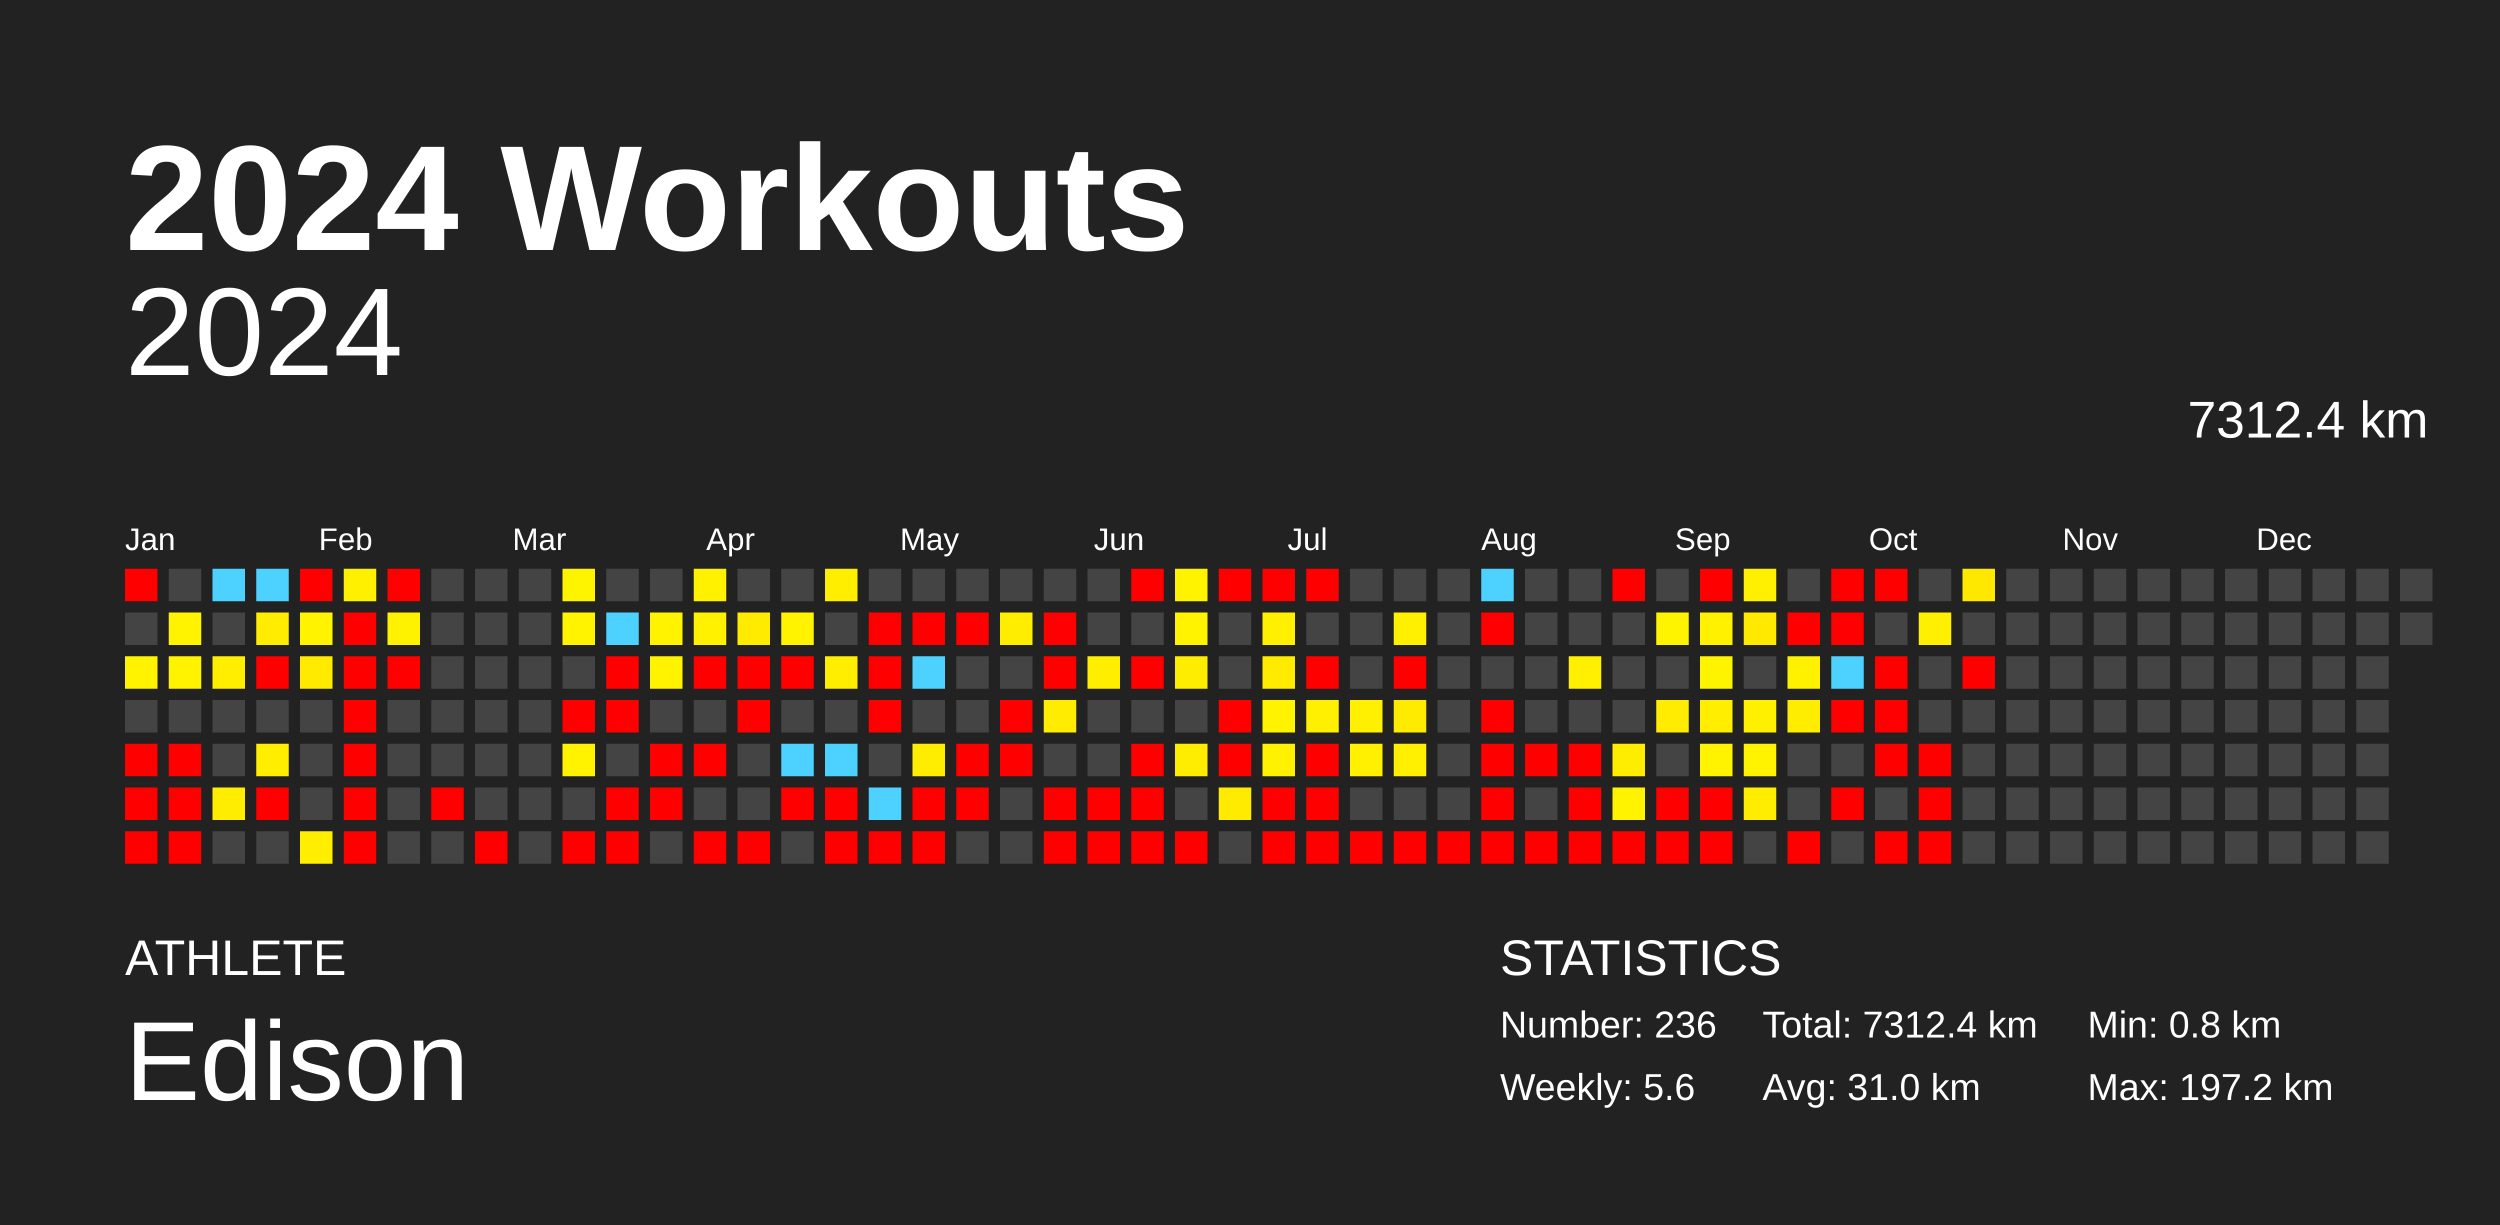
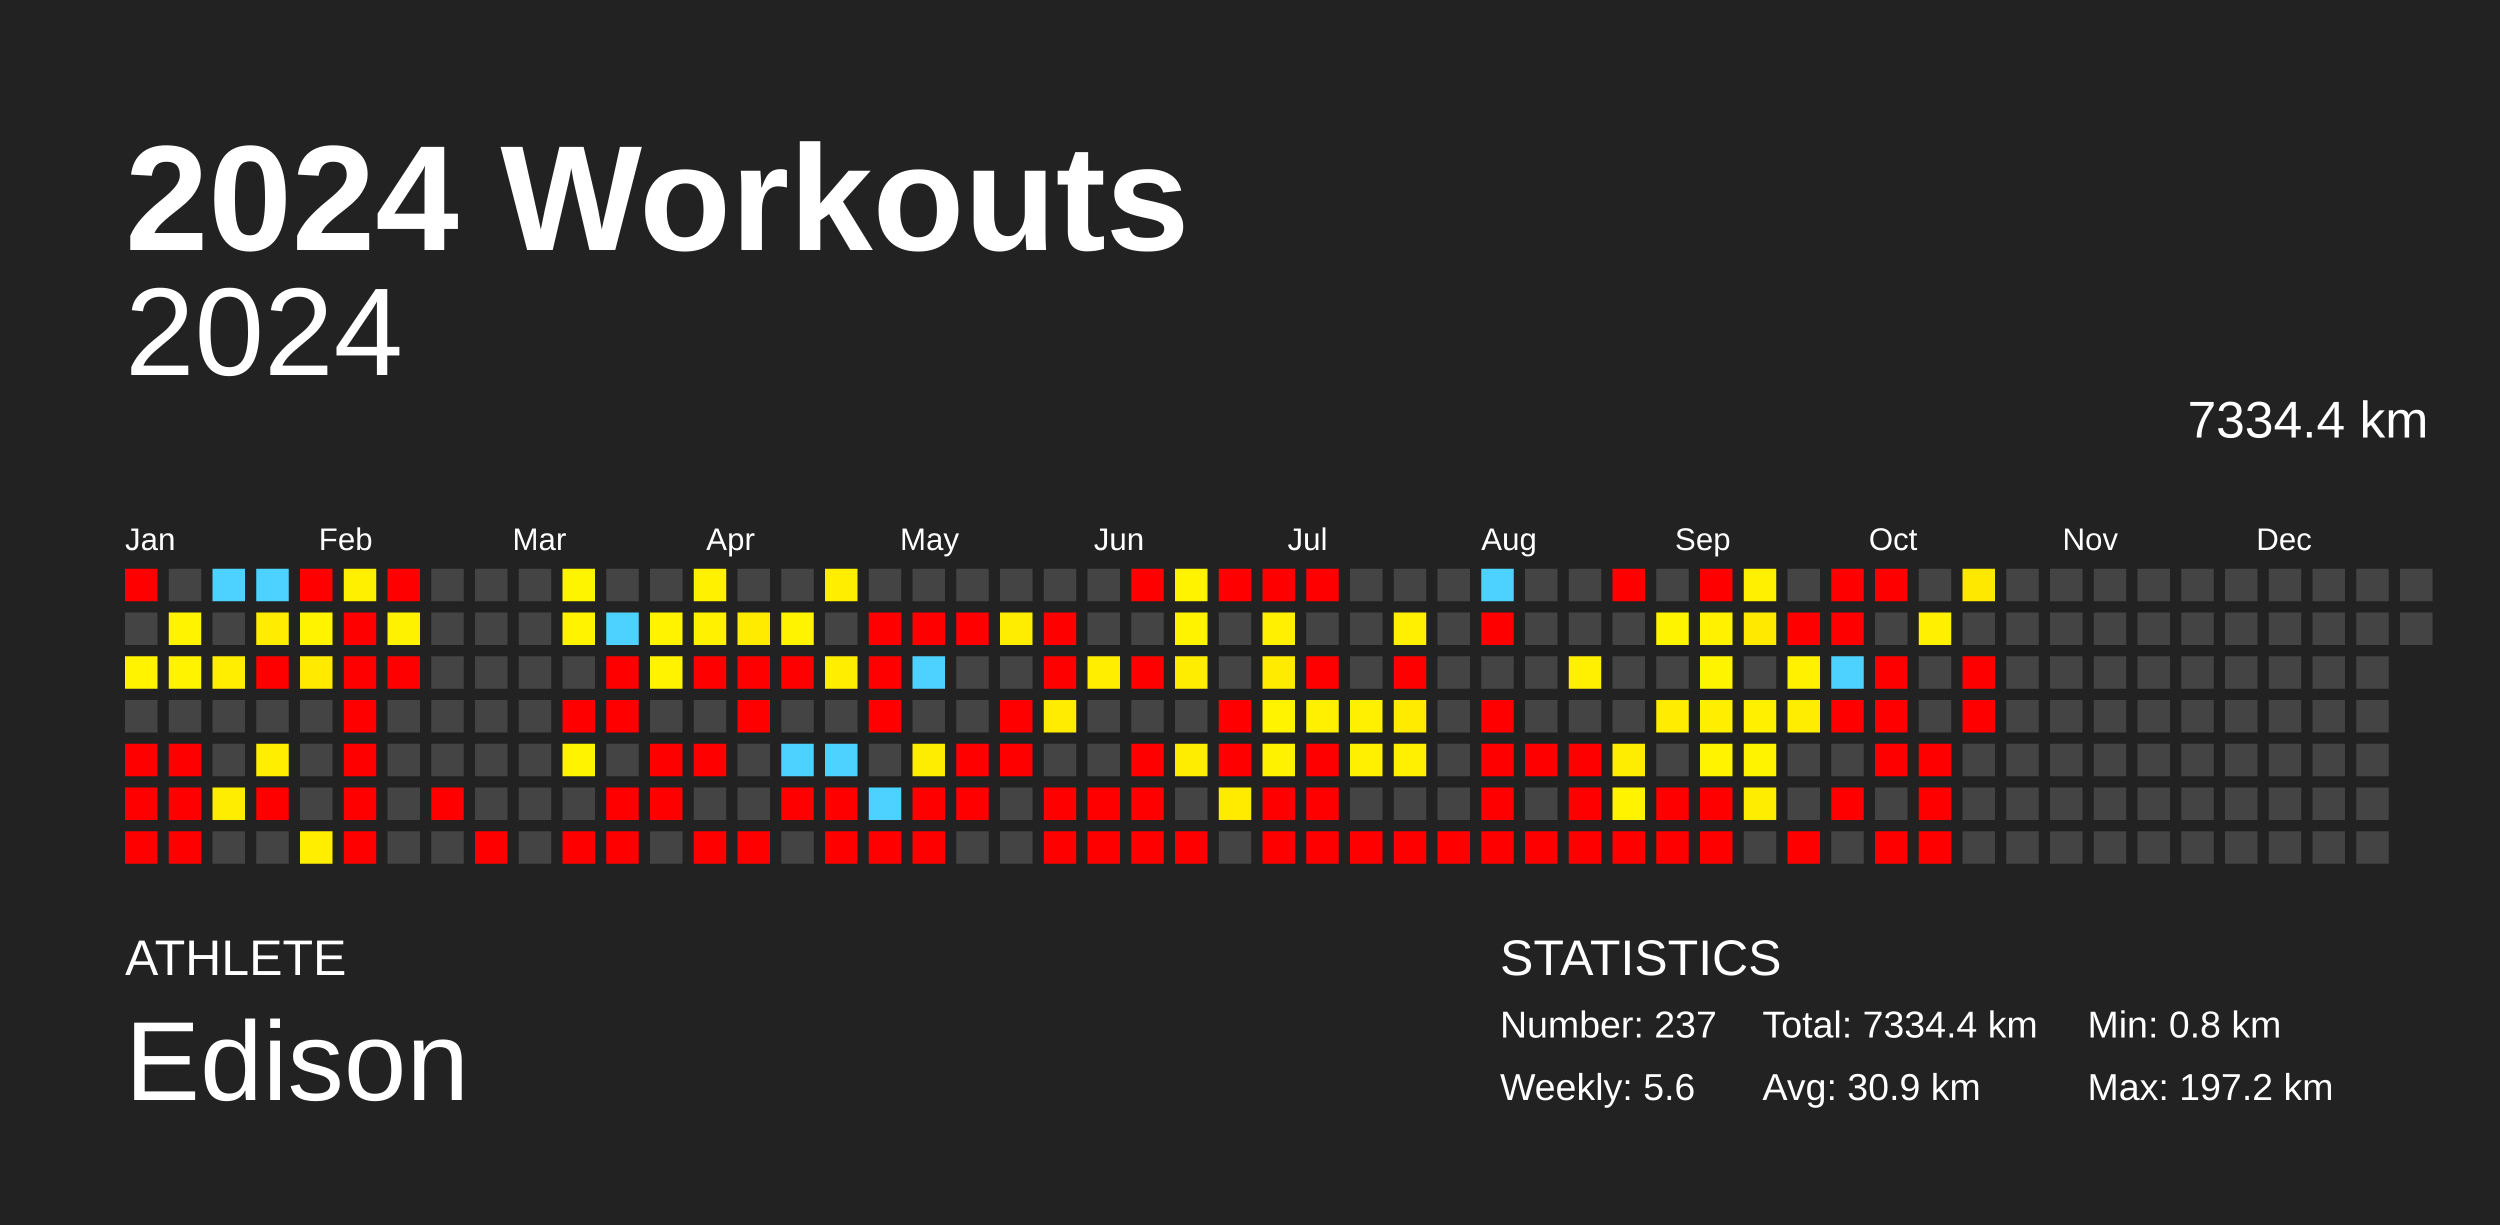
<svg xmlns="http://www.w3.org/2000/svg" baseProfile="full" height="98mm" version="1.1" viewBox="0,0,200,98" width="200mm">
  <defs />
  <rect fill="#222222" height="98" width="200" x="0" y="0" />
  <text fill="#FFFFFF" style="font-size:12px; font-family:Arial; font-weight:bold;" x="10" y="20">2024 Workouts</text>
  <text fill="#FFFFFF" style="font-size:4px; font-family:Arial" x="10" y="78">ATHLETE</text>
  <text fill="#FFFFFF" style="font-size:9px; font-family:Arial" x="10" y="88">Edison</text>
  <text fill="#FFFFFF" style="font-size:4px; font-family:Arial" x="120" y="78">STATISTICS</text>
-   <text fill="#FFFFFF" style="font-size:3px; font-family:Arial" x="120" y="83">Number: 236</text>
+   <text fill="#FFFFFF" style="font-size:3px; font-family:Arial" x="120" y="83">Number: 237</text>
  <text fill="#FFFFFF" style="font-size:3px; font-family:Arial" x="120" y="88">Weekly: 5.6</text>
-   <text fill="#FFFFFF" style="font-size:3px; font-family:Arial" x="141" y="83">Total: 7312.4 km</text>
-   <text fill="#FFFFFF" style="font-size:3px; font-family:Arial" x="141" y="88">Avg: 31.0 km</text>
+   <text fill="#FFFFFF" style="font-size:3px; font-family:Arial" x="141" y="83">Total: 7334.4 km</text>
+   <text fill="#FFFFFF" style="font-size:3px; font-family:Arial" x="141" y="88">Avg: 30.9 km</text>
  <text fill="#FFFFFF" style="font-size:3px; font-family:Arial" x="167" y="83">Min: 0.8 km</text>
  <text fill="#FFFFFF" style="font-size:3px; font-family:Arial" x="167" y="88">Max: 197.2 km</text>
  <text alignment-baseline="hanging" fill="#FFFFFF" style="font-size:10.0px; font-family:Arial;" x="10" y="30">2024</text>
-   <text alignment-baseline="hanging" fill="#FFFFFF" style="font-size:4.125px; font-family:Arial;" x="175" y="35">7312.4 km</text>
+   <text alignment-baseline="hanging" fill="#FFFFFF" style="font-size:4.125px; font-family:Arial;" x="175" y="35">7334.4 km</text>
  <text fill="#FFFFFF" style="font-size:2.5px; font-family:Arial" x="10.0" y="44">Jan</text>
  <text fill="#FFFFFF" style="font-size:2.5px; font-family:Arial" x="25.5" y="44">Feb</text>
  <text fill="#FFFFFF" style="font-size:2.5px; font-family:Arial" x="41.0" y="44">Mar</text>
  <text fill="#FFFFFF" style="font-size:2.5px; font-family:Arial" x="56.5" y="44">Apr</text>
  <text fill="#FFFFFF" style="font-size:2.5px; font-family:Arial" x="72.0" y="44">May</text>
  <text fill="#FFFFFF" style="font-size:2.5px; font-family:Arial" x="87.5" y="44">Jun</text>
  <text fill="#FFFFFF" style="font-size:2.5px; font-family:Arial" x="103.0" y="44">Jul</text>
  <text fill="#FFFFFF" style="font-size:2.5px; font-family:Arial" x="118.5" y="44">Aug</text>
  <text fill="#FFFFFF" style="font-size:2.5px; font-family:Arial" x="134.0" y="44">Sep</text>
  <text fill="#FFFFFF" style="font-size:2.5px; font-family:Arial" x="149.5" y="44">Oct</text>
  <text fill="#FFFFFF" style="font-size:2.5px; font-family:Arial" x="165.0" y="44">Nov</text>
  <text fill="#FFFFFF" style="font-size:2.5px; font-family:Arial" x="180.5" y="44">Dec</text>
  <rect fill="red" height="2.6" width="2.6" x="10.0" y="45.5" />
  <rect fill="#444444" height="2.6" width="2.6" x="10.0" y="49.0" />
  <rect fill="#fff300" height="2.6" width="2.6" x="10.0" y="52.5" />
  <rect fill="#444444" height="2.6" width="2.6" x="10.0" y="56.0" />
  <rect fill="red" height="2.6" width="2.6" x="10.0" y="59.5" />
  <rect fill="red" height="2.6" width="2.6" x="10.0" y="63.0" />
  <rect fill="red" height="2.6" width="2.6" x="10.0" y="66.5" />
  <rect fill="#444444" height="2.6" width="2.6" x="13.5" y="45.5" />
  <rect fill="#fff300" height="2.6" width="2.6" x="13.5" y="49.0" />
  <rect fill="#fff300" height="2.6" width="2.6" x="13.5" y="52.5" />
  <rect fill="#444444" height="2.6" width="2.6" x="13.5" y="56.0" />
  <rect fill="red" height="2.6" width="2.6" x="13.5" y="59.5" />
  <rect fill="red" height="2.6" width="2.6" x="13.5" y="63.0" />
  <rect fill="red" height="2.6" width="2.6" x="13.5" y="66.5" />
  <rect fill="#4dd2ff" height="2.6" width="2.6" x="17.0" y="45.5" />
  <rect fill="#444444" height="2.6" width="2.6" x="17.0" y="49.0" />
  <rect fill="#ffee00" height="2.6" width="2.6" x="17.0" y="52.5" />
  <rect fill="#444444" height="2.6" width="2.6" x="17.0" y="56.0" />
  <rect fill="#444444" height="2.6" width="2.6" x="17.0" y="59.5" />
  <rect fill="#ffed00" height="2.6" width="2.6" x="17.0" y="63.0" />
  <rect fill="#444444" height="2.6" width="2.6" x="17.0" y="66.5" />
  <rect fill="#4dd2ff" height="2.6" width="2.6" x="20.5" y="45.5" />
  <rect fill="#ffec00" height="2.6" width="2.6" x="20.5" y="49.0" />
  <rect fill="red" height="2.6" width="2.6" x="20.5" y="52.5" />
  <rect fill="#444444" height="2.6" width="2.6" x="20.5" y="56.0" />
  <rect fill="#ffee00" height="2.6" width="2.6" x="20.5" y="59.5" />
  <rect fill="red" height="2.6" width="2.6" x="20.5" y="63.0" />
  <rect fill="#444444" height="2.6" width="2.6" x="20.5" y="66.5" />
  <rect fill="red" height="2.6" width="2.6" x="24.0" y="45.5" />
  <rect fill="#fff300" height="2.6" width="2.6" x="24.0" y="49.0" />
  <rect fill="#ffea00" height="2.6" width="2.6" x="24.0" y="52.5" />
  <rect fill="#444444" height="2.6" width="2.6" x="24.0" y="56.0" />
  <rect fill="#444444" height="2.6" width="2.6" x="24.0" y="59.5" />
  <rect fill="#444444" height="2.6" width="2.6" x="24.0" y="63.0" />
  <rect fill="#ffee00" height="2.6" width="2.6" x="24.0" y="66.5" />
  <rect fill="#fff000" height="2.6" width="2.6" x="27.5" y="45.5" />
  <rect fill="red" height="2.6" width="2.6" x="27.5" y="49.0" />
  <rect fill="red" height="2.6" width="2.6" x="27.5" y="52.5" />
  <rect fill="red" height="2.6" width="2.6" x="27.5" y="56.0" />
  <rect fill="red" height="2.6" width="2.6" x="27.5" y="59.5" />
  <rect fill="red" height="2.6" width="2.6" x="27.5" y="63.0" />
  <rect fill="red" height="2.6" width="2.6" x="27.5" y="66.5" />
  <rect fill="red" height="2.6" width="2.6" x="31.0" y="45.5" />
  <rect fill="#fff200" height="2.6" width="2.6" x="31.0" y="49.0" />
  <rect fill="red" height="2.6" width="2.6" x="31.0" y="52.5" />
  <rect fill="#444444" height="2.6" width="2.6" x="31.0" y="56.0" />
  <rect fill="#444444" height="2.6" width="2.6" x="31.0" y="59.5" />
  <rect fill="#444444" height="2.6" width="2.6" x="31.0" y="63.0" />
  <rect fill="#444444" height="2.6" width="2.6" x="31.0" y="66.5" />
  <rect fill="#444444" height="2.6" width="2.6" x="34.5" y="45.5" />
  <rect fill="#444444" height="2.6" width="2.6" x="34.5" y="49.0" />
  <rect fill="#444444" height="2.6" width="2.6" x="34.5" y="52.5" />
  <rect fill="#444444" height="2.6" width="2.6" x="34.5" y="56.0" />
  <rect fill="#444444" height="2.6" width="2.6" x="34.5" y="59.5" />
  <rect fill="red" height="2.6" width="2.6" x="34.5" y="63.0" />
  <rect fill="#444444" height="2.6" width="2.6" x="34.5" y="66.5" />
  <rect fill="#444444" height="2.6" width="2.6" x="38.0" y="45.5" />
  <rect fill="#444444" height="2.6" width="2.6" x="38.0" y="49.0" />
  <rect fill="#444444" height="2.6" width="2.6" x="38.0" y="52.5" />
  <rect fill="#444444" height="2.6" width="2.6" x="38.0" y="56.0" />
  <rect fill="#444444" height="2.6" width="2.6" x="38.0" y="59.5" />
  <rect fill="#444444" height="2.6" width="2.6" x="38.0" y="63.0" />
  <rect fill="red" height="2.6" width="2.6" x="38.0" y="66.5" />
  <rect fill="#444444" height="2.6" width="2.6" x="41.5" y="45.5" />
  <rect fill="#444444" height="2.6" width="2.6" x="41.5" y="49.0" />
  <rect fill="#444444" height="2.6" width="2.6" x="41.5" y="52.5" />
  <rect fill="#444444" height="2.6" width="2.6" x="41.5" y="56.0" />
  <rect fill="#444444" height="2.6" width="2.6" x="41.5" y="59.5" />
  <rect fill="#444444" height="2.6" width="2.6" x="41.5" y="63.0" />
  <rect fill="#444444" height="2.6" width="2.6" x="41.5" y="66.5" />
  <rect fill="#fff400" height="2.6" width="2.6" x="45.0" y="45.5" />
  <rect fill="#fff300" height="2.6" width="2.6" x="45.0" y="49.0" />
  <rect fill="#444444" height="2.6" width="2.6" x="45.0" y="52.5" />
  <rect fill="red" height="2.6" width="2.6" x="45.0" y="56.0" />
  <rect fill="#fff300" height="2.6" width="2.6" x="45.0" y="59.5" />
  <rect fill="#444444" height="2.6" width="2.6" x="45.0" y="63.0" />
  <rect fill="red" height="2.6" width="2.6" x="45.0" y="66.5" />
  <rect fill="#444444" height="2.6" width="2.6" x="48.5" y="45.5" />
  <rect fill="#4dd2ff" height="2.6" width="2.6" x="48.5" y="49.0" />
  <rect fill="red" height="2.6" width="2.6" x="48.5" y="52.5" />
  <rect fill="red" height="2.6" width="2.6" x="48.5" y="56.0" />
  <rect fill="#444444" height="2.6" width="2.6" x="48.5" y="59.5" />
  <rect fill="red" height="2.6" width="2.6" x="48.5" y="63.0" />
  <rect fill="red" height="2.6" width="2.6" x="48.5" y="66.5" />
  <rect fill="#444444" height="2.6" width="2.6" x="52.0" y="45.5" />
  <rect fill="#fff300" height="2.6" width="2.6" x="52.0" y="49.0" />
  <rect fill="#fff300" height="2.6" width="2.6" x="52.0" y="52.5" />
  <rect fill="#444444" height="2.6" width="2.6" x="52.0" y="56.0" />
  <rect fill="red" height="2.6" width="2.6" x="52.0" y="59.5" />
  <rect fill="red" height="2.6" width="2.6" x="52.0" y="63.0" />
  <rect fill="#444444" height="2.6" width="2.6" x="52.0" y="66.5" />
  <rect fill="#fff100" height="2.6" width="2.6" x="55.5" y="45.5" />
  <rect fill="#fff100" height="2.6" width="2.6" x="55.5" y="49.0" />
  <rect fill="red" height="2.6" width="2.6" x="55.5" y="52.5" />
  <rect fill="#444444" height="2.6" width="2.6" x="55.5" y="56.0" />
  <rect fill="red" height="2.6" width="2.6" x="55.5" y="59.5" />
  <rect fill="#444444" height="2.6" width="2.6" x="55.5" y="63.0" />
  <rect fill="red" height="2.6" width="2.6" x="55.5" y="66.5" />
  <rect fill="#444444" height="2.6" width="2.6" x="59.0" y="45.5" />
  <rect fill="#ffeb00" height="2.6" width="2.6" x="59.0" y="49.0" />
  <rect fill="red" height="2.6" width="2.6" x="59.0" y="52.5" />
  <rect fill="red" height="2.6" width="2.6" x="59.0" y="56.0" />
  <rect fill="#444444" height="2.6" width="2.6" x="59.0" y="59.5" />
  <rect fill="#444444" height="2.6" width="2.6" x="59.0" y="63.0" />
  <rect fill="red" height="2.6" width="2.6" x="59.0" y="66.5" />
  <rect fill="#444444" height="2.6" width="2.6" x="62.5" y="45.5" />
  <rect fill="#fff300" height="2.6" width="2.6" x="62.5" y="49.0" />
  <rect fill="red" height="2.6" width="2.6" x="62.5" y="52.5" />
  <rect fill="#444444" height="2.6" width="2.6" x="62.5" y="56.0" />
  <rect fill="#4dd2ff" height="2.6" width="2.6" x="62.5" y="59.5" />
  <rect fill="red" height="2.6" width="2.6" x="62.5" y="63.0" />
  <rect fill="#444444" height="2.6" width="2.6" x="62.5" y="66.5" />
  <rect fill="#ffee00" height="2.6" width="2.6" x="66.0" y="45.5" />
  <rect fill="#444444" height="2.6" width="2.6" x="66.0" y="49.0" />
  <rect fill="#ffee00" height="2.6" width="2.6" x="66.0" y="52.5" />
  <rect fill="#444444" height="2.6" width="2.6" x="66.0" y="56.0" />
  <rect fill="#4dd2ff" height="2.6" width="2.6" x="66.0" y="59.5" />
  <rect fill="red" height="2.6" width="2.6" x="66.0" y="63.0" />
  <rect fill="red" height="2.6" width="2.6" x="66.0" y="66.5" />
  <rect fill="#444444" height="2.6" width="2.6" x="69.5" y="45.5" />
  <rect fill="red" height="2.6" width="2.6" x="69.5" y="49.0" />
  <rect fill="red" height="2.6" width="2.6" x="69.5" y="52.5" />
  <rect fill="red" height="2.6" width="2.6" x="69.5" y="56.0" />
  <rect fill="#444444" height="2.6" width="2.6" x="69.5" y="59.5" />
  <rect fill="#4dd2ff" height="2.6" width="2.6" x="69.5" y="63.0" />
  <rect fill="red" height="2.6" width="2.6" x="69.5" y="66.5" />
  <rect fill="#444444" height="2.6" width="2.6" x="73.0" y="45.5" />
  <rect fill="red" height="2.6" width="2.6" x="73.0" y="49.0" />
  <rect fill="#4dd2ff" height="2.6" width="2.6" x="73.0" y="52.5" />
  <rect fill="#444444" height="2.6" width="2.6" x="73.0" y="56.0" />
  <rect fill="#ffed00" height="2.6" width="2.6" x="73.0" y="59.5" />
  <rect fill="red" height="2.6" width="2.6" x="73.0" y="63.0" />
  <rect fill="red" height="2.6" width="2.6" x="73.0" y="66.5" />
  <rect fill="#444444" height="2.6" width="2.6" x="76.5" y="45.5" />
  <rect fill="red" height="2.6" width="2.6" x="76.5" y="49.0" />
  <rect fill="#444444" height="2.6" width="2.6" x="76.5" y="52.5" />
  <rect fill="#444444" height="2.6" width="2.6" x="76.5" y="56.0" />
  <rect fill="red" height="2.6" width="2.6" x="76.5" y="59.5" />
  <rect fill="red" height="2.6" width="2.6" x="76.5" y="63.0" />
  <rect fill="#444444" height="2.6" width="2.6" x="76.5" y="66.5" />
  <rect fill="#444444" height="2.6" width="2.6" x="80.0" y="45.5" />
  <rect fill="#ffed00" height="2.6" width="2.6" x="80.0" y="49.0" />
  <rect fill="#444444" height="2.6" width="2.6" x="80.0" y="52.5" />
  <rect fill="red" height="2.6" width="2.6" x="80.0" y="56.0" />
  <rect fill="red" height="2.6" width="2.6" x="80.0" y="59.5" />
  <rect fill="#444444" height="2.6" width="2.6" x="80.0" y="63.0" />
  <rect fill="#444444" height="2.6" width="2.6" x="80.0" y="66.5" />
  <rect fill="#444444" height="2.6" width="2.6" x="83.5" y="45.5" />
  <rect fill="red" height="2.6" width="2.6" x="83.5" y="49.0" />
  <rect fill="red" height="2.6" width="2.6" x="83.5" y="52.5" />
  <rect fill="#ffec00" height="2.6" width="2.6" x="83.5" y="56.0" />
  <rect fill="#444444" height="2.6" width="2.6" x="83.5" y="59.5" />
  <rect fill="red" height="2.6" width="2.6" x="83.5" y="63.0" />
  <rect fill="red" height="2.6" width="2.6" x="83.5" y="66.5" />
  <rect fill="#444444" height="2.6" width="2.6" x="87.0" y="45.5" />
  <rect fill="#444444" height="2.6" width="2.6" x="87.0" y="49.0" />
  <rect fill="#ffee00" height="2.6" width="2.6" x="87.0" y="52.5" />
  <rect fill="#444444" height="2.6" width="2.6" x="87.0" y="56.0" />
  <rect fill="#444444" height="2.6" width="2.6" x="87.0" y="59.5" />
  <rect fill="red" height="2.6" width="2.6" x="87.0" y="63.0" />
  <rect fill="red" height="2.6" width="2.6" x="87.0" y="66.5" />
  <rect fill="red" height="2.6" width="2.6" x="90.5" y="45.5" />
  <rect fill="#444444" height="2.6" width="2.6" x="90.5" y="49.0" />
  <rect fill="red" height="2.6" width="2.6" x="90.5" y="52.5" />
  <rect fill="#444444" height="2.6" width="2.6" x="90.5" y="56.0" />
  <rect fill="red" height="2.6" width="2.6" x="90.5" y="59.5" />
  <rect fill="red" height="2.6" width="2.6" x="90.5" y="63.0" />
  <rect fill="red" height="2.6" width="2.6" x="90.5" y="66.5" />
  <rect fill="#fff300" height="2.6" width="2.6" x="94.0" y="45.5" />
  <rect fill="#fff300" height="2.6" width="2.6" x="94.0" y="49.0" />
  <rect fill="#ffed00" height="2.6" width="2.6" x="94.0" y="52.5" />
  <rect fill="#444444" height="2.6" width="2.6" x="94.0" y="56.0" />
  <rect fill="#ffed00" height="2.6" width="2.6" x="94.0" y="59.5" />
  <rect fill="#444444" height="2.6" width="2.6" x="94.0" y="63.0" />
  <rect fill="red" height="2.6" width="2.6" x="94.0" y="66.5" />
  <rect fill="red" height="2.6" width="2.6" x="97.5" y="45.5" />
  <rect fill="#444444" height="2.6" width="2.6" x="97.5" y="49.0" />
  <rect fill="#444444" height="2.6" width="2.6" x="97.5" y="52.5" />
  <rect fill="red" height="2.6" width="2.6" x="97.5" y="56.0" />
  <rect fill="red" height="2.6" width="2.6" x="97.5" y="59.5" />
  <rect fill="#ffeb00" height="2.6" width="2.6" x="97.5" y="63.0" />
  <rect fill="#444444" height="2.6" width="2.6" x="97.5" y="66.5" />
  <rect fill="red" height="2.6" width="2.6" x="101.0" y="45.5" />
  <rect fill="#ffef00" height="2.6" width="2.6" x="101.0" y="49.0" />
  <rect fill="#ffeb00" height="2.6" width="2.6" x="101.0" y="52.5" />
  <rect fill="#fff300" height="2.6" width="2.6" x="101.0" y="56.0" />
  <rect fill="#fff200" height="2.6" width="2.6" x="101.0" y="59.5" />
  <rect fill="red" height="2.6" width="2.6" x="101.0" y="63.0" />
  <rect fill="red" height="2.6" width="2.6" x="101.0" y="66.5" />
  <rect fill="red" height="2.6" width="2.6" x="104.5" y="45.5" />
  <rect fill="#444444" height="2.6" width="2.6" x="104.5" y="49.0" />
  <rect fill="red" height="2.6" width="2.6" x="104.5" y="52.5" />
  <rect fill="#ffef00" height="2.6" width="2.6" x="104.5" y="56.0" />
  <rect fill="red" height="2.6" width="2.6" x="104.5" y="59.5" />
  <rect fill="red" height="2.6" width="2.6" x="104.5" y="63.0" />
  <rect fill="red" height="2.6" width="2.6" x="104.5" y="66.5" />
  <rect fill="#444444" height="2.6" width="2.6" x="108.0" y="45.5" />
  <rect fill="#444444" height="2.6" width="2.6" x="108.0" y="49.0" />
  <rect fill="#444444" height="2.6" width="2.6" x="108.0" y="52.5" />
  <rect fill="#ffef00" height="2.6" width="2.6" x="108.0" y="56.0" />
  <rect fill="#ffef00" height="2.6" width="2.6" x="108.0" y="59.5" />
  <rect fill="#444444" height="2.6" width="2.6" x="108.0" y="63.0" />
  <rect fill="red" height="2.6" width="2.6" x="108.0" y="66.5" />
  <rect fill="#444444" height="2.6" width="2.6" x="111.5" y="45.5" />
  <rect fill="#ffef00" height="2.6" width="2.6" x="111.5" y="49.0" />
  <rect fill="red" height="2.6" width="2.6" x="111.5" y="52.5" />
  <rect fill="#ffeb00" height="2.6" width="2.6" x="111.5" y="56.0" />
  <rect fill="#ffef00" height="2.6" width="2.6" x="111.5" y="59.5" />
  <rect fill="#444444" height="2.6" width="2.6" x="111.5" y="63.0" />
  <rect fill="red" height="2.6" width="2.6" x="111.5" y="66.5" />
  <rect fill="#444444" height="2.6" width="2.6" x="115.0" y="45.5" />
  <rect fill="#444444" height="2.6" width="2.6" x="115.0" y="49.0" />
  <rect fill="#444444" height="2.6" width="2.6" x="115.0" y="52.5" />
  <rect fill="#444444" height="2.6" width="2.6" x="115.0" y="56.0" />
  <rect fill="#444444" height="2.6" width="2.6" x="115.0" y="59.5" />
  <rect fill="#444444" height="2.6" width="2.6" x="115.0" y="63.0" />
  <rect fill="red" height="2.6" width="2.6" x="115.0" y="66.5" />
  <rect fill="#4dd2ff" height="2.6" width="2.6" x="118.5" y="45.5" />
  <rect fill="red" height="2.6" width="2.6" x="118.5" y="49.0" />
  <rect fill="#444444" height="2.6" width="2.6" x="118.5" y="52.5" />
  <rect fill="red" height="2.6" width="2.6" x="118.5" y="56.0" />
  <rect fill="red" height="2.6" width="2.6" x="118.5" y="59.5" />
  <rect fill="red" height="2.6" width="2.6" x="118.5" y="63.0" />
  <rect fill="red" height="2.6" width="2.6" x="118.5" y="66.5" />
  <rect fill="#444444" height="2.6" width="2.6" x="122.0" y="45.5" />
  <rect fill="#444444" height="2.6" width="2.6" x="122.0" y="49.0" />
  <rect fill="#444444" height="2.6" width="2.6" x="122.0" y="52.5" />
  <rect fill="#444444" height="2.6" width="2.6" x="122.0" y="56.0" />
  <rect fill="red" height="2.6" width="2.6" x="122.0" y="59.5" />
  <rect fill="#444444" height="2.6" width="2.6" x="122.0" y="63.0" />
  <rect fill="red" height="2.6" width="2.6" x="122.0" y="66.5" />
  <rect fill="#444444" height="2.6" width="2.6" x="125.5" y="45.5" />
  <rect fill="#444444" height="2.6" width="2.6" x="125.5" y="49.0" />
  <rect fill="#ffef00" height="2.6" width="2.6" x="125.5" y="52.5" />
  <rect fill="#444444" height="2.6" width="2.6" x="125.5" y="56.0" />
  <rect fill="red" height="2.6" width="2.6" x="125.5" y="59.5" />
  <rect fill="red" height="2.6" width="2.6" x="125.5" y="63.0" />
  <rect fill="red" height="2.6" width="2.6" x="125.5" y="66.5" />
  <rect fill="red" height="2.6" width="2.6" x="129.0" y="45.5" />
  <rect fill="#444444" height="2.6" width="2.6" x="129.0" y="49.0" />
  <rect fill="#444444" height="2.6" width="2.6" x="129.0" y="52.5" />
  <rect fill="#444444" height="2.6" width="2.6" x="129.0" y="56.0" />
  <rect fill="#ffed00" height="2.6" width="2.6" x="129.0" y="59.5" />
  <rect fill="#fff300" height="2.6" width="2.6" x="129.0" y="63.0" />
  <rect fill="red" height="2.6" width="2.6" x="129.0" y="66.5" />
  <rect fill="#444444" height="2.6" width="2.6" x="132.5" y="45.5" />
  <rect fill="#fff400" height="2.6" width="2.6" x="132.5" y="49.0" />
  <rect fill="#444444" height="2.6" width="2.6" x="132.5" y="52.5" />
  <rect fill="#ffec00" height="2.6" width="2.6" x="132.5" y="56.0" />
  <rect fill="#444444" height="2.6" width="2.6" x="132.5" y="59.5" />
  <rect fill="red" height="2.6" width="2.6" x="132.5" y="63.0" />
  <rect fill="red" height="2.6" width="2.6" x="132.5" y="66.5" />
  <rect fill="red" height="2.6" width="2.6" x="136.0" y="45.5" />
  <rect fill="#fff100" height="2.6" width="2.6" x="136.0" y="49.0" />
  <rect fill="#fff400" height="2.6" width="2.6" x="136.0" y="52.5" />
  <rect fill="#ffee00" height="2.6" width="2.6" x="136.0" y="56.0" />
  <rect fill="#fff300" height="2.6" width="2.6" x="136.0" y="59.5" />
  <rect fill="red" height="2.6" width="2.6" x="136.0" y="63.0" />
  <rect fill="red" height="2.6" width="2.6" x="136.0" y="66.5" />
  <rect fill="#ffef00" height="2.6" width="2.6" x="139.5" y="45.5" />
  <rect fill="#ffe900" height="2.6" width="2.6" x="139.5" y="49.0" />
  <rect fill="#444444" height="2.6" width="2.6" x="139.5" y="52.5" />
  <rect fill="#fff000" height="2.6" width="2.6" x="139.5" y="56.0" />
  <rect fill="#fff300" height="2.6" width="2.6" x="139.5" y="59.5" />
  <rect fill="#ffed00" height="2.6" width="2.6" x="139.5" y="63.0" />
  <rect fill="#444444" height="2.6" width="2.6" x="139.5" y="66.5" />
  <rect fill="#444444" height="2.6" width="2.6" x="143.0" y="45.5" />
  <rect fill="red" height="2.6" width="2.6" x="143.0" y="49.0" />
  <rect fill="#fff100" height="2.6" width="2.6" x="143.0" y="52.5" />
  <rect fill="#ffed00" height="2.6" width="2.6" x="143.0" y="56.0" />
  <rect fill="#444444" height="2.6" width="2.6" x="143.0" y="59.5" />
  <rect fill="#444444" height="2.6" width="2.6" x="143.0" y="63.0" />
  <rect fill="red" height="2.6" width="2.6" x="143.0" y="66.5" />
  <rect fill="red" height="2.6" width="2.6" x="146.5" y="45.5" />
  <rect fill="red" height="2.6" width="2.6" x="146.5" y="49.0" />
  <rect fill="#4dd2ff" height="2.6" width="2.6" x="146.5" y="52.5" />
  <rect fill="red" height="2.6" width="2.6" x="146.5" y="56.0" />
  <rect fill="#444444" height="2.6" width="2.6" x="146.5" y="59.5" />
  <rect fill="red" height="2.6" width="2.6" x="146.5" y="63.0" />
  <rect fill="#444444" height="2.6" width="2.6" x="146.5" y="66.5" />
  <rect fill="red" height="2.6" width="2.6" x="150.0" y="45.5" />
  <rect fill="#444444" height="2.6" width="2.6" x="150.0" y="49.0" />
  <rect fill="red" height="2.6" width="2.6" x="150.0" y="52.5" />
  <rect fill="red" height="2.6" width="2.6" x="150.0" y="56.0" />
  <rect fill="red" height="2.6" width="2.6" x="150.0" y="59.5" />
  <rect fill="#444444" height="2.6" width="2.6" x="150.0" y="63.0" />
  <rect fill="red" height="2.6" width="2.6" x="150.0" y="66.5" />
  <rect fill="#444444" height="2.6" width="2.6" x="153.5" y="45.5" />
  <rect fill="#ffef00" height="2.6" width="2.6" x="153.5" y="49.0" />
  <rect fill="#444444" height="2.6" width="2.6" x="153.5" y="52.5" />
  <rect fill="#444444" height="2.6" width="2.6" x="153.5" y="56.0" />
  <rect fill="red" height="2.6" width="2.6" x="153.5" y="59.5" />
  <rect fill="red" height="2.6" width="2.6" x="153.5" y="63.0" />
  <rect fill="red" height="2.6" width="2.6" x="153.5" y="66.5" />
  <rect fill="#ffe800" height="2.6" width="2.6" x="157.0" y="45.5" />
  <rect fill="#444444" height="2.6" width="2.6" x="157.0" y="49.0" />
  <rect fill="red" height="2.6" width="2.6" x="157.0" y="52.5" />
-   <rect fill="#444444" height="2.6" width="2.6" x="157.0" y="56.0" />
+   <rect fill="red" height="2.6" width="2.6" x="157.0" y="56.0" />
  <rect fill="#444444" height="2.6" width="2.6" x="157.0" y="59.5" />
  <rect fill="#444444" height="2.6" width="2.6" x="157.0" y="63.0" />
  <rect fill="#444444" height="2.6" width="2.6" x="157.0" y="66.5" />
  <rect fill="#444444" height="2.6" width="2.6" x="160.5" y="45.5" />
  <rect fill="#444444" height="2.6" width="2.6" x="160.5" y="49.0" />
  <rect fill="#444444" height="2.6" width="2.6" x="160.5" y="52.5" />
  <rect fill="#444444" height="2.6" width="2.6" x="160.5" y="56.0" />
  <rect fill="#444444" height="2.6" width="2.6" x="160.5" y="59.5" />
  <rect fill="#444444" height="2.6" width="2.6" x="160.5" y="63.0" />
  <rect fill="#444444" height="2.6" width="2.6" x="160.5" y="66.5" />
  <rect fill="#444444" height="2.6" width="2.6" x="164.0" y="45.5" />
  <rect fill="#444444" height="2.6" width="2.6" x="164.0" y="49.0" />
  <rect fill="#444444" height="2.6" width="2.6" x="164.0" y="52.5" />
  <rect fill="#444444" height="2.6" width="2.6" x="164.0" y="56.0" />
  <rect fill="#444444" height="2.6" width="2.6" x="164.0" y="59.5" />
  <rect fill="#444444" height="2.6" width="2.6" x="164.0" y="63.0" />
  <rect fill="#444444" height="2.6" width="2.6" x="164.0" y="66.5" />
  <rect fill="#444444" height="2.6" width="2.6" x="167.5" y="45.5" />
  <rect fill="#444444" height="2.6" width="2.6" x="167.5" y="49.0" />
  <rect fill="#444444" height="2.6" width="2.6" x="167.5" y="52.5" />
  <rect fill="#444444" height="2.6" width="2.6" x="167.5" y="56.0" />
  <rect fill="#444444" height="2.6" width="2.6" x="167.5" y="59.5" />
  <rect fill="#444444" height="2.6" width="2.6" x="167.5" y="63.0" />
  <rect fill="#444444" height="2.6" width="2.6" x="167.5" y="66.5" />
  <rect fill="#444444" height="2.6" width="2.6" x="171.0" y="45.5" />
  <rect fill="#444444" height="2.6" width="2.6" x="171.0" y="49.0" />
  <rect fill="#444444" height="2.6" width="2.6" x="171.0" y="52.5" />
  <rect fill="#444444" height="2.6" width="2.6" x="171.0" y="56.0" />
  <rect fill="#444444" height="2.6" width="2.6" x="171.0" y="59.5" />
  <rect fill="#444444" height="2.6" width="2.6" x="171.0" y="63.0" />
  <rect fill="#444444" height="2.6" width="2.6" x="171.0" y="66.5" />
  <rect fill="#444444" height="2.6" width="2.6" x="174.5" y="45.5" />
  <rect fill="#444444" height="2.6" width="2.6" x="174.5" y="49.0" />
  <rect fill="#444444" height="2.6" width="2.6" x="174.5" y="52.5" />
  <rect fill="#444444" height="2.6" width="2.6" x="174.5" y="56.0" />
  <rect fill="#444444" height="2.6" width="2.6" x="174.5" y="59.5" />
  <rect fill="#444444" height="2.6" width="2.6" x="174.5" y="63.0" />
  <rect fill="#444444" height="2.6" width="2.6" x="174.5" y="66.5" />
  <rect fill="#444444" height="2.6" width="2.6" x="178.0" y="45.5" />
  <rect fill="#444444" height="2.6" width="2.6" x="178.0" y="49.0" />
  <rect fill="#444444" height="2.6" width="2.6" x="178.0" y="52.5" />
  <rect fill="#444444" height="2.6" width="2.6" x="178.0" y="56.0" />
  <rect fill="#444444" height="2.6" width="2.6" x="178.0" y="59.5" />
  <rect fill="#444444" height="2.6" width="2.6" x="178.0" y="63.0" />
  <rect fill="#444444" height="2.6" width="2.6" x="178.0" y="66.5" />
  <rect fill="#444444" height="2.6" width="2.6" x="181.5" y="45.5" />
  <rect fill="#444444" height="2.6" width="2.6" x="181.5" y="49.0" />
  <rect fill="#444444" height="2.6" width="2.6" x="181.5" y="52.5" />
  <rect fill="#444444" height="2.6" width="2.6" x="181.5" y="56.0" />
  <rect fill="#444444" height="2.6" width="2.6" x="181.5" y="59.5" />
  <rect fill="#444444" height="2.6" width="2.6" x="181.5" y="63.0" />
  <rect fill="#444444" height="2.6" width="2.6" x="181.5" y="66.5" />
  <rect fill="#444444" height="2.6" width="2.6" x="185.0" y="45.5" />
  <rect fill="#444444" height="2.6" width="2.6" x="185.0" y="49.0" />
  <rect fill="#444444" height="2.6" width="2.6" x="185.0" y="52.5" />
  <rect fill="#444444" height="2.6" width="2.6" x="185.0" y="56.0" />
  <rect fill="#444444" height="2.6" width="2.6" x="185.0" y="59.5" />
  <rect fill="#444444" height="2.6" width="2.6" x="185.0" y="63.0" />
  <rect fill="#444444" height="2.6" width="2.6" x="185.0" y="66.5" />
  <rect fill="#444444" height="2.6" width="2.6" x="188.5" y="45.5" />
  <rect fill="#444444" height="2.6" width="2.6" x="188.5" y="49.0" />
  <rect fill="#444444" height="2.6" width="2.6" x="188.5" y="52.5" />
  <rect fill="#444444" height="2.6" width="2.6" x="188.5" y="56.0" />
  <rect fill="#444444" height="2.6" width="2.6" x="188.5" y="59.5" />
  <rect fill="#444444" height="2.6" width="2.6" x="188.5" y="63.0" />
  <rect fill="#444444" height="2.6" width="2.6" x="188.5" y="66.5" />
  <rect fill="#444444" height="2.6" width="2.6" x="192.0" y="45.5" />
  <rect fill="#444444" height="2.6" width="2.6" x="192.0" y="49.0" />
</svg>
